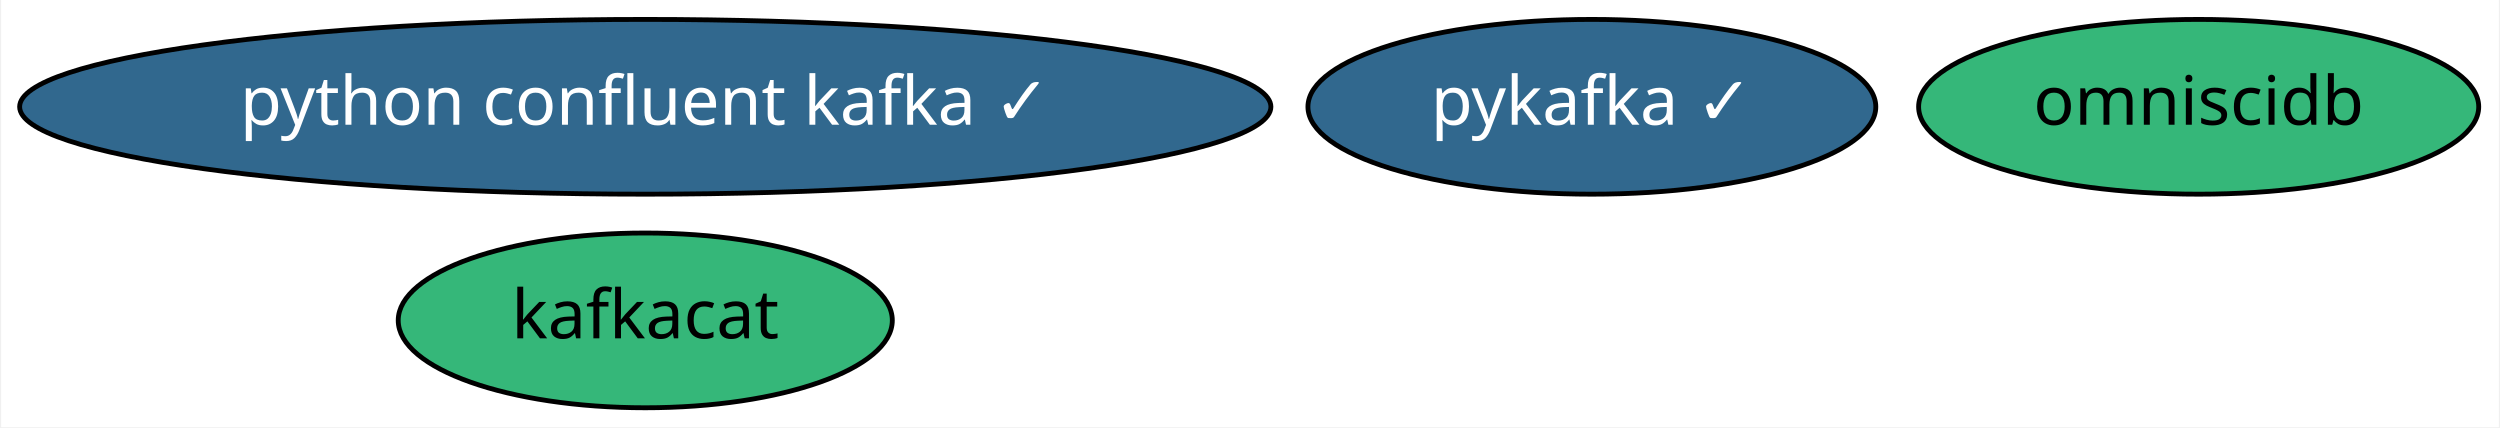
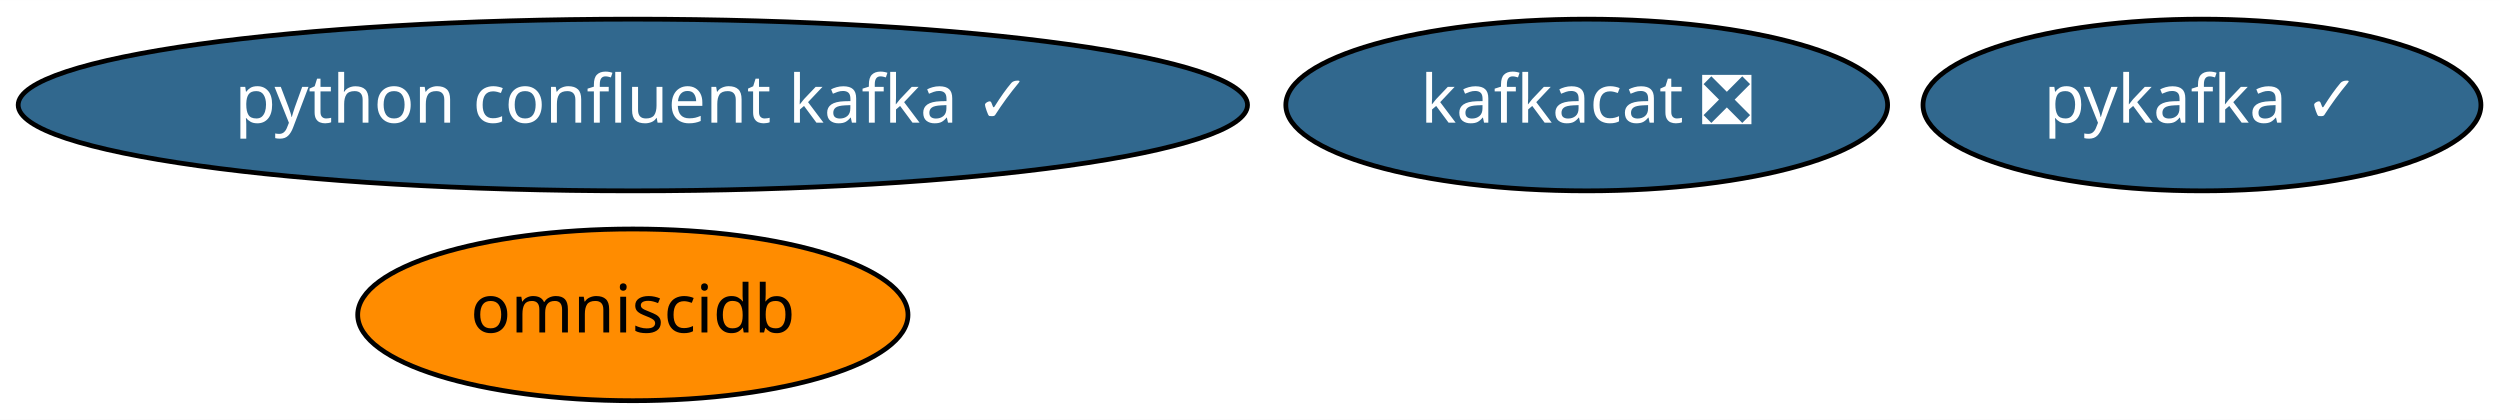
- <svg xmlns="http://www.w3.org/2000/svg" xmlns:xlink="http://www.w3.org/1999/xlink" width="515pt" height="88pt" viewBox="0.00 0.00 514.53 88.00">
+ <svg xmlns="http://www.w3.org/2000/svg" xmlns:xlink="http://www.w3.org/1999/xlink" width="524pt" height="88pt" viewBox="0.00 0.00 524.18 88.00">
  <g id="graph0" class="graph" transform="scale(1 1) rotate(0) translate(4 84)">
-     <polygon fill="white" stroke="transparent" points="-4,4 -4,-84 510.53,-84 510.53,4 -4,4" />
+     <polygon fill="white" stroke="transparent" points="-4,4 -4,-84 520.18,-84 520.18,4 -4,4" />
    <g id="node1" class="node">
      <g id="a_node1">
-         <a xlink:href="https://github.com/conda-forge/kafkacat-feedstock" xlink:title="kafkacat">
-           <ellipse fill="#35b779" stroke="black" cx="128.69" cy="-18" rx="50.89" ry="18" />
-           <text text-anchor="middle" x="128.69" y="-14.3" font-family="Times-Roman" font-size="14.00">kafkacat</text>
+         <a xlink:href="https://github.com/conda-forge/kafkacat-feedstock/pull/13" xlink:title="kafkacat ❎">
+           <ellipse fill="#31688e" stroke="black" cx="328.69" cy="-62" rx="63.09" ry="18" />
+           <text text-anchor="middle" x="328.69" y="-58.3" font-family="Times-Roman" font-size="14.00" fill="white">kafkacat ❎</text>
        </a>
      </g>
    </g>
    <g id="node2" class="node">
      <g id="a_node2">
        <a xlink:href="https://github.com/conda-forge/pykafka-feedstock/pull/13" xlink:title="pykafka ✓">
-           <ellipse fill="#31688e" stroke="black" cx="323.69" cy="-62" rx="58.49" ry="18" />
-           <text text-anchor="middle" x="323.69" y="-58.3" font-family="Times-Roman" font-size="14.00" fill="white">pykafka ✓</text>
+           <ellipse fill="#31688e" stroke="black" cx="457.69" cy="-62" rx="58.49" ry="18" />
+           <text text-anchor="middle" x="457.69" y="-58.3" font-family="Times-Roman" font-size="14.00" fill="white">pykafka ✓</text>
        </a>
      </g>
    </g>
    <g id="node3" class="node">
      <g id="a_node3">
        <a xlink:href="https://github.com/conda-forge/python-confluent-kafka-feedstock/pull/32" xlink:title="python confluent kafka ✓">
          <ellipse fill="#31688e" stroke="black" cx="128.69" cy="-62" rx="128.88" ry="18" />
          <text text-anchor="middle" x="128.69" y="-58.3" font-family="Times-Roman" font-size="14.00" fill="white">python confluent kafka ✓</text>
        </a>
      </g>
    </g>
    <g id="node4" class="node">
      <g id="a_node4">
        <a xlink:href="https://github.com/conda-forge/omniscidb-feedstock" xlink:title="omniscidb">
-           <ellipse fill="#35b779" stroke="black" cx="448.69" cy="-62" rx="57.69" ry="18" />
-           <text text-anchor="middle" x="448.69" y="-58.3" font-family="Times-Roman" font-size="14.00">omniscidb</text>
+           <ellipse fill="#ff8c00" stroke="black" cx="128.69" cy="-18" rx="57.69" ry="18" />
+           <text text-anchor="middle" x="128.69" y="-14.3" font-family="Times-Roman" font-size="14.00">omniscidb</text>
        </a>
      </g>
    </g>
  </g>
</svg>
